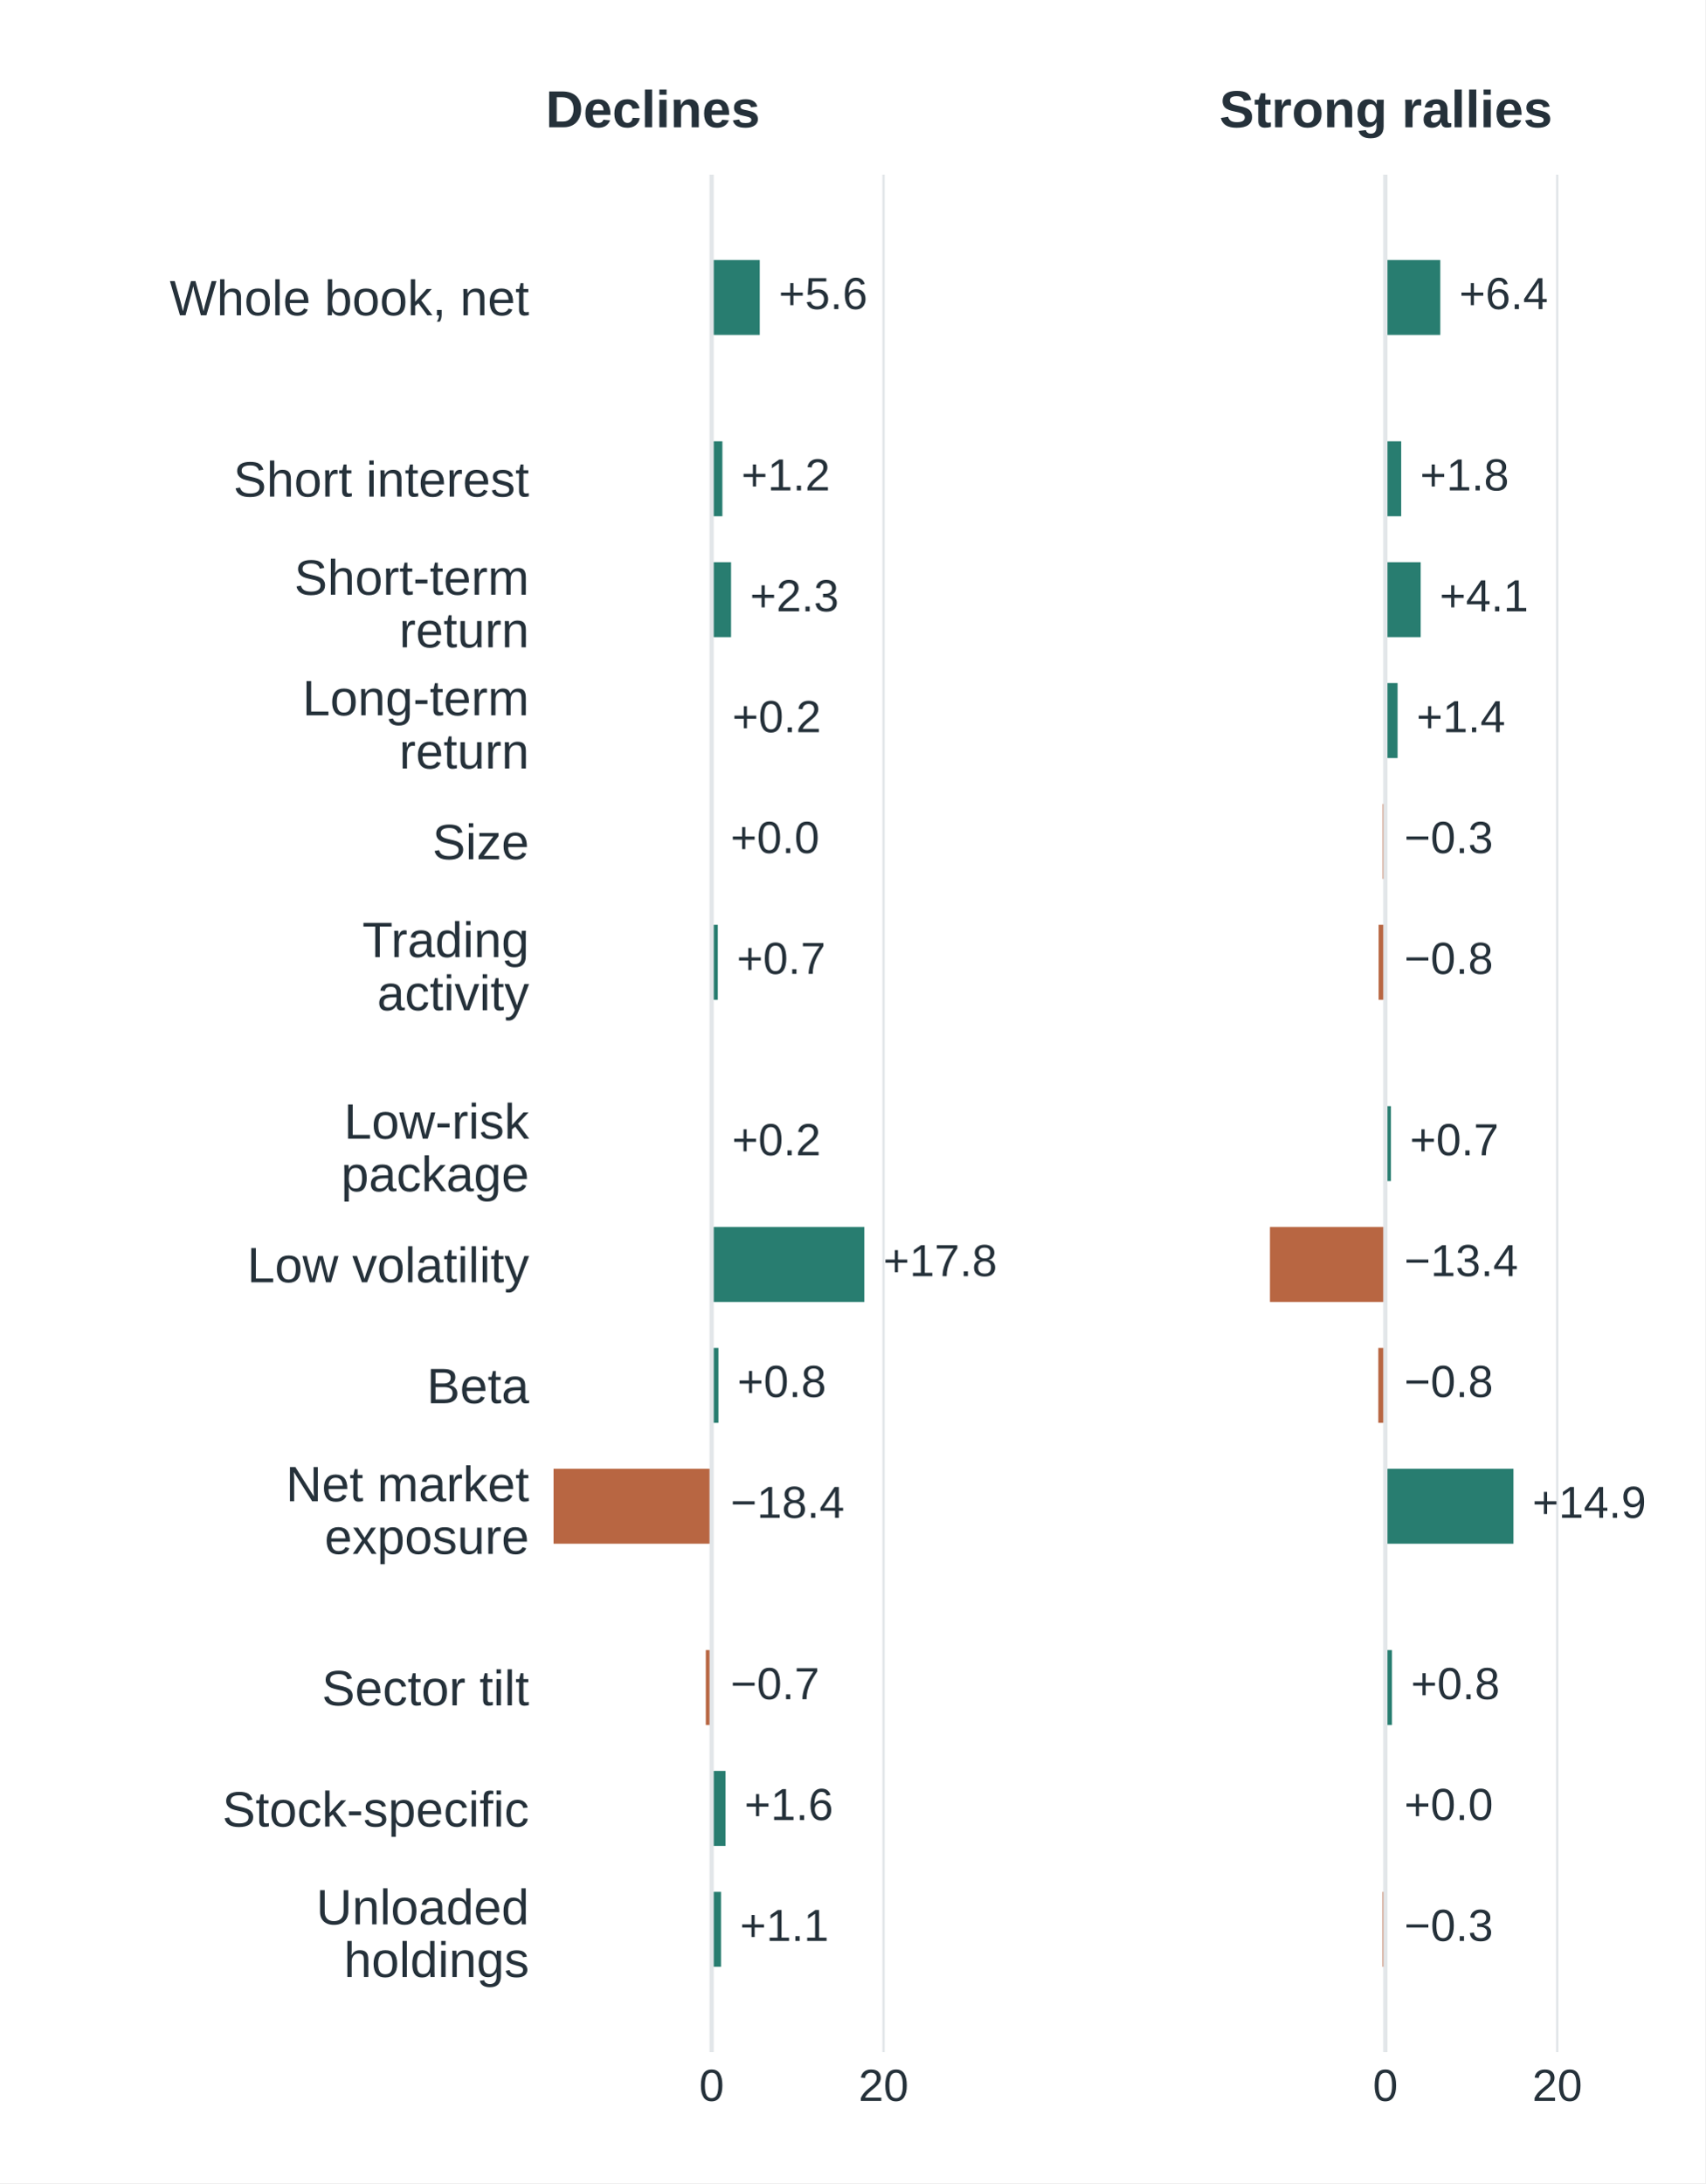
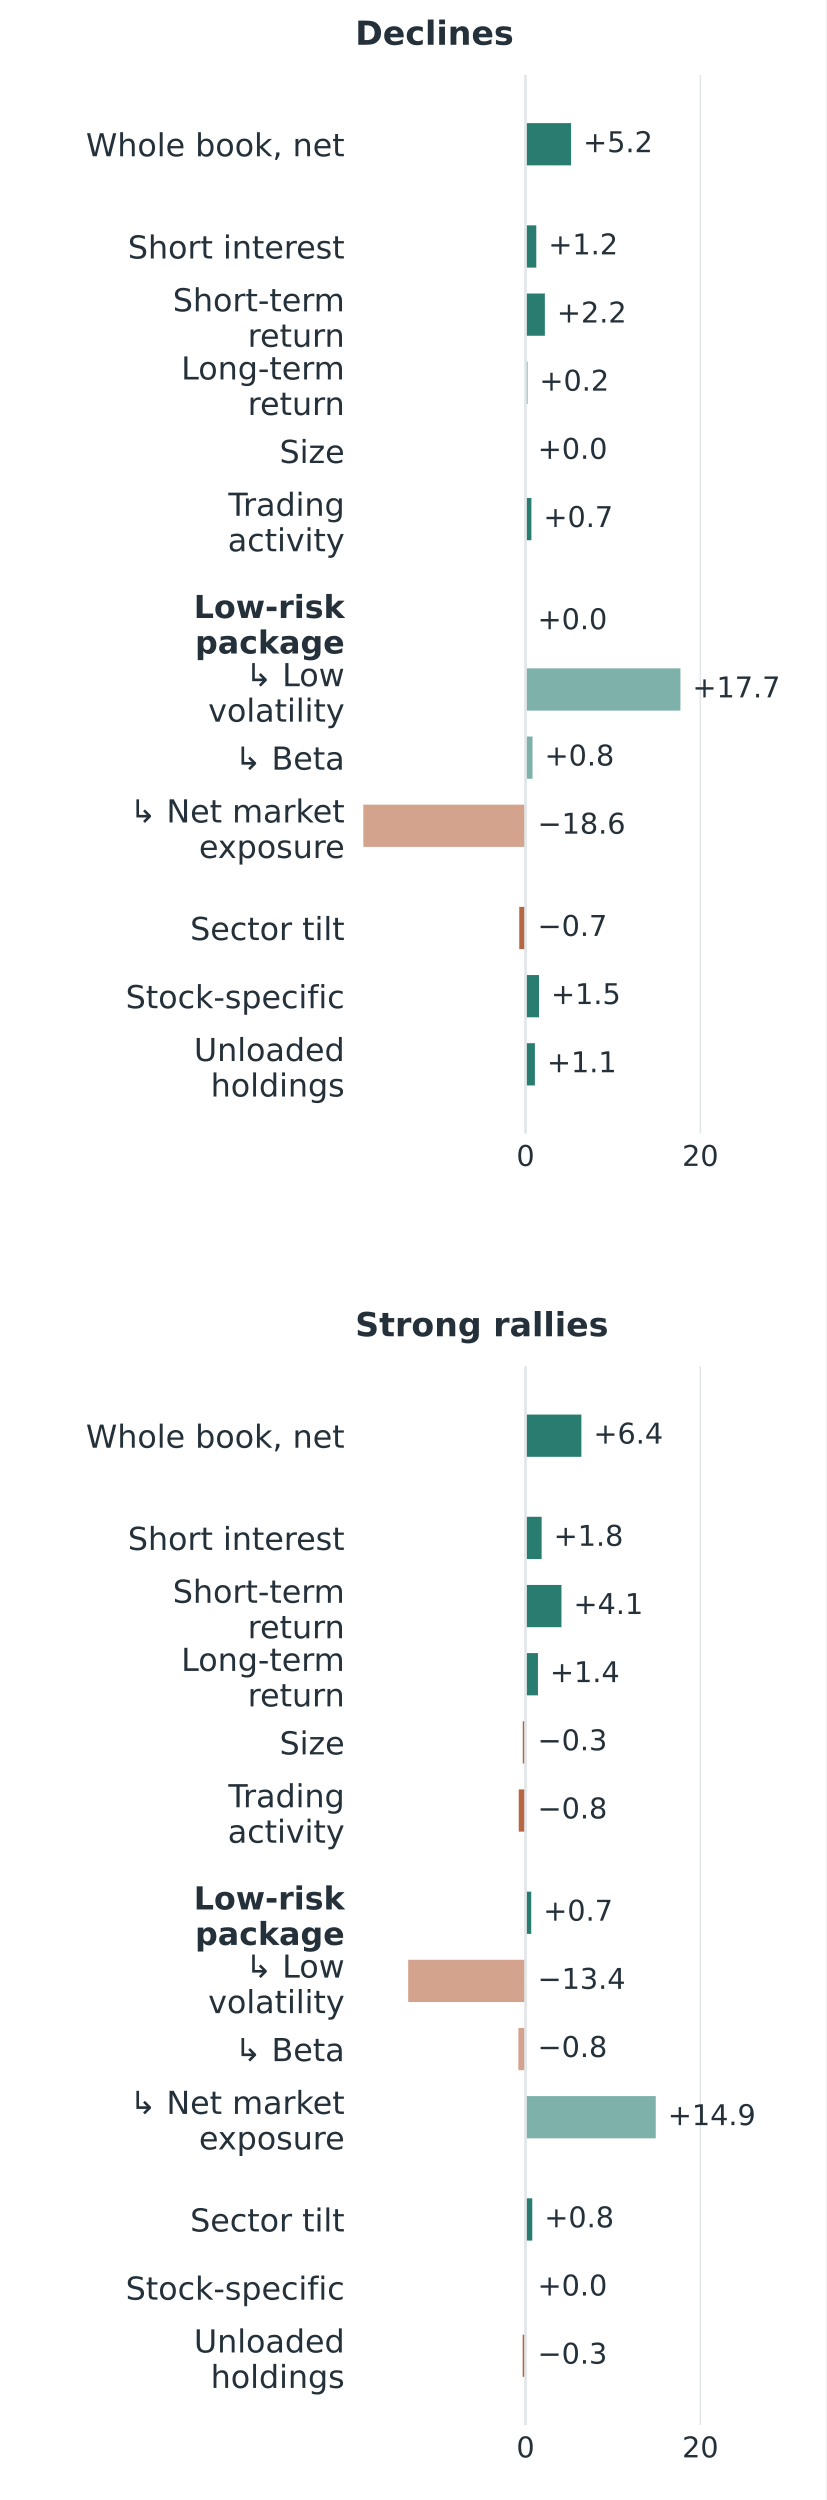
- <svg xmlns="http://www.w3.org/2000/svg" width="360pt" height="460.8pt" viewBox="0 0 360 460.8" version="1.1">
+ <svg xmlns="http://www.w3.org/2000/svg" width="273.6pt" height="828pt" viewBox="0 0 273.6 828" version="1.1">
  <defs>
    <style type="text/css">*{stroke-linejoin: round; stroke-linecap: butt}</style>
  </defs>
  <g id="figure_1">
    <g id="patch_1">
-       <path d="M 0 460.8 L 360 460.8 L 360 0 L 0 0 z " style="fill: #ffffff" />
+       <path d="M 0 828 L 273.6 828 L 273.6 0 L 0 0 z " style="fill: #ffffff" />
    </g>
    <g id="axes_1">
      <g id="patch_2">
-         <path d="M 115.2 433.152 L 206.965 433.152 L 206.965 36.864 L 115.2 36.864 z " style="fill: #ffffff" />
+         <path d="M 117.648 375.435 L 265.392 375.435 L 265.392 24.84 L 117.648 24.84 z " style="fill: #ffffff" />
      </g>
      <g id="matplotlib.axis_1">
        <g id="xtick_1">
          <g id="line2d_1">
-             <path d="M 150.237 433.152 L 150.237 36.864 " clip-path="url(#p459f32c716)" style="fill: none; stroke: #e2e6e9; stroke-width: 0.5; stroke-linecap: square" />
+             <path d="M 174.059 375.435 L 174.059 24.84 " clip-path="url(#p4dd4867242)" style="fill: none; stroke: #e2e6e9; stroke-width: 0.5; stroke-linecap: square" />
          </g>
          <g id="line2d_2" />
          <g id="text_1">
-             <text style="font-size: 9.5px; font-family: 'Arial', 'DejaVu Sans', sans-serif; text-anchor: middle; fill: #25313a" x="150.237" y="443.452" transform="rotate(-0 150.2374 443.4519)">0</text>
+             <text style="font-size: 9.5px; font-family: 'DejaVu Sans', 'Arial', sans-serif; text-anchor: middle; fill: #25313a" x="174.059" y="386.153" transform="rotate(-0 174.0593 386.1531)">0</text>
          </g>
        </g>
        <g id="xtick_2">
          <g id="line2d_3">
-             <path d="M 186.528 433.152 L 186.528 36.864 " clip-path="url(#p459f32c716)" style="fill: none; stroke: #e2e6e9; stroke-width: 0.5; stroke-linecap: square" />
+             <path d="M 231.953 375.435 L 231.953 24.84 " clip-path="url(#p4dd4867242)" style="fill: none; stroke: #e2e6e9; stroke-width: 0.5; stroke-linecap: square" />
          </g>
          <g id="line2d_4" />
          <g id="text_2">
-             <text style="font-size: 9.5px; font-family: 'Arial', 'DejaVu Sans', sans-serif; text-anchor: middle; fill: #25313a" x="186.528" y="443.452" transform="rotate(-0 186.5278 443.4519)">20</text>
+             <text style="font-size: 9.5px; font-family: 'DejaVu Sans', 'Arial', sans-serif; text-anchor: middle; fill: #25313a" x="231.953" y="386.153" transform="rotate(-0 231.9528 386.1531)">20</text>
          </g>
        </g>
      </g>
      <g id="matplotlib.axis_2">
        <g id="ytick_1">
          <g id="line2d_5" />
          <g id="text_3">
-             <text style="font-size: 10.5px; font-family: 'Arial', 'DejaVu Sans', sans-serif; text-anchor: end; fill: #25313a" x="111.7" y="66.544" transform="rotate(-0 111.7 66.54437)">Whole book, net</text>
+             <text style="font-size: 10.5px; font-family: 'DejaVu Sans', 'Arial', sans-serif; text-anchor: end; fill: #25313a" x="114.148" y="51.763" transform="rotate(-0 114.148 51.76274)">Whole book, net</text>
          </g>
        </g>
        <g id="ytick_2">
          <g id="line2d_6" />
          <g id="text_4">
-             <text style="font-size: 10.5px; font-family: 'Arial', 'DejaVu Sans', sans-serif; text-anchor: end; fill: #25313a" x="111.7" y="104.816" transform="rotate(-0 111.7 104.8158)">Short interest</text>
+             <text style="font-size: 10.5px; font-family: 'DejaVu Sans', 'Arial', sans-serif; text-anchor: end; fill: #25313a" x="114.148" y="85.621" transform="rotate(-0 114.148 85.62135)">Short interest</text>
          </g>
        </g>
        <g id="ytick_3">
          <g id="line2d_7" />
          <g id="text_5">
-             <text style="font-size: 10.5px; font-family: 'Arial', 'DejaVu Sans', sans-serif; fill: #25313a" transform="translate(62.11047 125.5288)">Short-term</text>
-             <text style="font-size: 10.5px; font-family: 'Arial', 'DejaVu Sans', sans-serif; fill: #25313a" transform="translate(84.27367 136.6345)">return</text>
+             <text style="font-size: 10.5px; font-family: 'DejaVu Sans', 'Arial', sans-serif; fill: #25313a" transform="translate(57.24456 103.1127)">Short-term</text>
+             <text style="font-size: 10.5px; font-family: 'DejaVu Sans', 'Arial', sans-serif; fill: #25313a" transform="translate(82.04917 114.8704)">return</text>
          </g>
        </g>
        <g id="ytick_4">
          <g id="line2d_8" />
          <g id="text_6">
-             <text style="font-size: 10.5px; font-family: 'Arial', 'DejaVu Sans', sans-serif; fill: #25313a" transform="translate(63.84953 150.9816)">Long-term</text>
-             <text style="font-size: 10.5px; font-family: 'Arial', 'DejaVu Sans', sans-serif; fill: #25313a" transform="translate(84.27367 162.2104)">return</text>
+             <text style="font-size: 10.5px; font-family: 'DejaVu Sans', 'Arial', sans-serif; fill: #25313a" transform="translate(60.01066 125.6851)">Long-term</text>
+             <text style="font-size: 10.5px; font-family: 'DejaVu Sans', 'Arial', sans-serif; fill: #25313a" transform="translate(82.04917 137.4428)">return</text>
          </g>
        </g>
        <g id="ytick_5">
          <g id="line2d_9" />
          <g id="text_7">
-             <text style="font-size: 10.5px; font-family: 'Arial', 'DejaVu Sans', sans-serif; text-anchor: end; fill: #25313a" x="111.7" y="181.359" transform="rotate(-0 111.7 181.3587)">Size</text>
+             <text style="font-size: 10.5px; font-family: 'DejaVu Sans', 'Arial', sans-serif; text-anchor: end; fill: #25313a" x="114.148" y="153.339" transform="rotate(-0 114.148 153.3386)">Size</text>
          </g>
        </g>
        <g id="ytick_6">
          <g id="line2d_10" />
          <g id="text_8">
-             <text style="font-size: 10.5px; font-family: 'Arial', 'DejaVu Sans', sans-serif; fill: #25313a" transform="translate(76.49547 202.0102)">Trading</text>
-             <text style="font-size: 10.5px; font-family: 'Arial', 'DejaVu Sans', sans-serif; fill: #25313a" transform="translate(79.61102 213.2389)">activity</text>
+             <text style="font-size: 10.5px; font-family: 'DejaVu Sans', 'Arial', sans-serif; fill: #25313a" transform="translate(75.62941 170.83)">Trading</text>
+             <text style="font-size: 10.5px; font-family: 'DejaVu Sans', 'Arial', sans-serif; fill: #25313a" transform="translate(75.44402 182.5877)">activity</text>
          </g>
        </g>
        <g id="ytick_7">
          <g id="line2d_11" />
          <g id="text_9">
-             <text style="font-size: 10.5px; font-family: 'Arial', 'DejaVu Sans', sans-serif; fill: #25313a" transform="translate(72.61375 240.3431)">Low-risk</text>
-             <text style="font-size: 10.5px; font-family: 'Arial', 'DejaVu Sans', sans-serif; fill: #25313a" transform="translate(72.00508 251.4489)">package</text>
+             <text style="font-weight: 700; font-size: 10.5px; font-family: 'DejaVu Sans', 'Arial', sans-serif; fill: #25313a" transform="translate(64.1762 204.6886)">Low-risk</text>
+             <text style="font-weight: 700; font-size: 10.5px; font-family: 'DejaVu Sans', 'Arial', sans-serif; fill: #25313a" transform="translate(64.61589 216.4463)">package</text>
          </g>
        </g>
        <g id="ytick_8">
          <g id="line2d_12" />
          <g id="text_10">
-             <text style="font-size: 10.5px; font-family: 'Arial', 'DejaVu Sans', sans-serif; text-anchor: end; fill: #25313a" x="111.7" y="270.659" transform="rotate(-0 111.7 270.6587)">Low volatility</text>
+             <text style="font-size: 10.5px; font-family: 'DejaVu Sans', 'Arial', sans-serif; fill: #25313a" transform="translate(81.33386 227.261)">↳ Low</text>
+             <text style="font-size: 10.5px; font-family: 'DejaVu Sans', 'Arial', sans-serif; fill: #25313a" transform="translate(68.95862 239.0187)">volatility</text>
          </g>
        </g>
        <g id="ytick_9">
          <g id="line2d_13" />
          <g id="text_11">
-             <text style="font-size: 10.5px; font-family: 'Arial', 'DejaVu Sans', sans-serif; text-anchor: end; fill: #25313a" x="111.7" y="296.173" transform="rotate(-0 111.7 296.173)">Beta</text>
+             <text style="font-size: 10.5px; font-family: 'DejaVu Sans', 'Arial', sans-serif; text-anchor: end; fill: #25313a" x="114.148" y="254.914" transform="rotate(-0 114.148 254.9144)">↳ Beta</text>
          </g>
        </g>
        <g id="ytick_10">
          <g id="line2d_14" />
          <g id="text_12">
-             <text style="font-size: 10.5px; font-family: 'Arial', 'DejaVu Sans', sans-serif; fill: #25313a" transform="translate(60.35664 316.886)">Net market</text>
-             <text style="font-size: 10.5px; font-family: 'Arial', 'DejaVu Sans', sans-serif; fill: #25313a" transform="translate(68.50891 327.9917)">exposure</text>
+             <text style="font-size: 10.5px; font-family: 'DejaVu Sans', 'Arial', sans-serif; fill: #25313a" transform="translate(42.98753 272.4058)">↳ Net market</text>
+             <text style="font-size: 10.5px; font-family: 'DejaVu Sans', 'Arial', sans-serif; fill: #25313a" transform="translate(65.9005 284.1635)">exposure</text>
          </g>
        </g>
        <g id="ytick_11">
          <g id="line2d_15" />
          <g id="text_13">
-             <text style="font-size: 10.5px; font-family: 'Arial', 'DejaVu Sans', sans-serif; text-anchor: end; fill: #25313a" x="111.7" y="359.959" transform="rotate(-0 111.7 359.9587)">Sector tilt</text>
+             <text style="font-size: 10.5px; font-family: 'DejaVu Sans', 'Arial', sans-serif; text-anchor: end; fill: #25313a" x="114.148" y="311.345" transform="rotate(-0 114.148 311.3454)">Sector tilt</text>
          </g>
        </g>
        <g id="ytick_12">
          <g id="line2d_16" />
          <g id="text_14">
-             <text style="font-size: 10.5px; font-family: 'Arial', 'DejaVu Sans', sans-serif; text-anchor: end; fill: #25313a" x="111.7" y="385.537" transform="rotate(-0 111.7 385.537)">Stock-specific</text>
+             <text style="font-size: 10.5px; font-family: 'DejaVu Sans', 'Arial', sans-serif; text-anchor: end; fill: #25313a" x="114.148" y="333.918" transform="rotate(-0 114.148 333.9178)">Stock-specific</text>
          </g>
        </g>
        <g id="ytick_13">
          <g id="line2d_17" />
          <g id="text_15">
-             <text style="font-size: 10.5px; font-family: 'Arial', 'DejaVu Sans', sans-serif; fill: #25313a" transform="translate(66.75016 406.186)">Unloaded</text>
-             <text style="font-size: 10.5px; font-family: 'Arial', 'DejaVu Sans', sans-serif; fill: #25313a" transform="translate(72.58914 417.2918)">holdings</text>
+             <text style="font-size: 10.5px; font-family: 'DejaVu Sans', 'Arial', sans-serif; fill: #25313a" transform="translate(64.24019 351.4092)">Unloaded</text>
+             <text style="font-size: 10.5px; font-family: 'DejaVu Sans', 'Arial', sans-serif; fill: #25313a" transform="translate(69.77894 363.1669)">holdings</text>
          </g>
        </g>
      </g>
      <g id="patch_3">
-         <path d="M 150.237 54.877 L 160.399 54.877 L 160.399 70.696 L 150.237 70.696 z " clip-path="url(#p459f32c716)" style="fill: #287d70" />
+         <path d="M 174.059 40.776 L 189.141 40.776 L 189.141 54.771 L 174.059 54.771 z " clip-path="url(#p4dd4867242)" style="fill: #287d70" />
      </g>
      <g id="patch_4">
-         <path d="M 150.237 93.149 L 152.506 93.149 L 152.506 108.967 L 150.237 108.967 z " clip-path="url(#p459f32c716)" style="fill: #287d70" />
+         <path d="M 174.059 74.635 L 177.62 74.635 L 177.62 88.63 L 174.059 88.63 z " clip-path="url(#p4dd4867242)" style="fill: #287d70" />
      </g>
      <g id="patch_5">
-         <path d="M 150.237 118.663 L 154.338 118.663 L 154.338 134.482 L 150.237 134.482 z " clip-path="url(#p459f32c716)" style="fill: #287d70" />
+         <path d="M 174.059 97.207 L 180.457 97.207 L 180.457 111.202 L 174.059 111.202 z " clip-path="url(#p4dd4867242)" style="fill: #287d70" />
      </g>
      <g id="patch_6">
-         <path d="M 150.237 144.177 L 150.582 144.177 L 150.582 159.996 L 150.237 159.996 z " clip-path="url(#p459f32c716)" style="fill: #287d70" />
+         <path d="M 174.059 119.78 L 174.667 119.78 L 174.667 133.774 L 174.059 133.774 z " clip-path="url(#p4dd4867242)" style="fill: #287d70" />
      </g>
      <g id="patch_7">
-         <path d="M 150.237 169.691 L 150.219 169.691 L 150.219 185.51 L 150.237 185.51 z " clip-path="url(#p459f32c716)" style="fill: #b86642" />
+         <path d="M 174.059 142.352 L 174.117 142.352 L 174.117 156.347 L 174.059 156.347 z " clip-path="url(#p4dd4867242)" style="fill: #287d70" />
      </g>
      <g id="patch_8">
-         <path d="M 150.237 195.206 L 151.544 195.206 L 151.544 211.025 L 150.237 211.025 z " clip-path="url(#p459f32c716)" style="fill: #287d70" />
+         <path d="M 174.059 164.924 L 175.999 164.924 L 175.999 178.919 L 174.059 178.919 z " clip-path="url(#p4dd4867242)" style="fill: #287d70" />
      </g>
      <g id="patch_9">
-         <path d="M 150.237 233.477 L 150.528 233.477 L 150.528 249.296 L 150.237 249.296 z " clip-path="url(#p459f32c716)" style="fill: #287d70" />
+         <path d="M 174.059 198.783 L 173.944 198.783 L 173.944 212.778 L 174.059 212.778 z " clip-path="url(#p4dd4867242)" style="fill: #b86642" />
      </g>
      <g id="patch_10">
-         <path d="M 150.237 258.991 L 182.463 258.991 L 182.463 274.81 L 150.237 274.81 z " clip-path="url(#p459f32c716)" style="fill: #287d70" />
+         <path d="M 174.059 221.355 L 225.353 221.355 L 225.353 235.35 L 174.059 235.35 z " clip-path="url(#p4dd4867242)" style="fill: #287d70; opacity: 0.6" />
      </g>
      <g id="patch_11">
-         <path d="M 150.237 284.506 L 151.671 284.506 L 151.671 300.325 L 150.237 300.325 z " clip-path="url(#p459f32c716)" style="fill: #287d70" />
+         <path d="M 174.059 243.928 L 176.375 243.928 L 176.375 257.923 L 174.059 257.923 z " clip-path="url(#p4dd4867242)" style="fill: #287d70; opacity: 0.6" />
      </g>
      <g id="patch_12">
-         <path d="M 150.237 310.02 L 116.868 310.02 L 116.868 325.839 L 150.237 325.839 z " clip-path="url(#p459f32c716)" style="fill: #b86642" />
+         <path d="M 174.059 266.5 L 120.334 266.5 L 120.334 280.495 L 174.059 280.495 z " clip-path="url(#p4dd4867242)" style="fill: #b86642; opacity: 0.6" />
      </g>
      <g id="patch_13">
-         <path d="M 150.237 348.291 L 149.004 348.291 L 149.004 364.11 L 150.237 364.11 z " clip-path="url(#p459f32c716)" style="fill: #b86642" />
+         <path d="M 174.059 300.359 L 171.975 300.359 L 171.975 314.354 L 174.059 314.354 z " clip-path="url(#p4dd4867242)" style="fill: #b86642" />
      </g>
      <g id="patch_14">
-         <path d="M 150.237 373.806 L 153.159 373.806 L 153.159 389.625 L 150.237 389.625 z " clip-path="url(#p459f32c716)" style="fill: #287d70" />
+         <path d="M 174.059 322.931 L 178.517 322.931 L 178.517 336.926 L 174.059 336.926 z " clip-path="url(#p4dd4867242)" style="fill: #287d70" />
      </g>
      <g id="patch_15">
-         <path d="M 150.237 399.32 L 152.215 399.32 L 152.215 415.139 L 150.237 415.139 z " clip-path="url(#p459f32c716)" style="fill: #287d70" />
+         <path d="M 174.059 345.504 L 177.157 345.504 L 177.157 359.498 L 174.059 359.498 z " clip-path="url(#p4dd4867242)" style="fill: #287d70" />
      </g>
      <g id="line2d_18">
-         <path d="M 150.237 433.152 L 150.237 36.864 " clip-path="url(#p459f32c716)" style="fill: none; stroke: #e2e6e9; stroke-width: 0.9; stroke-linecap: square" />
+         <path d="M 174.059 375.435 L 174.059 24.84 " clip-path="url(#p4dd4867242)" style="fill: none; stroke: #e2e6e9; stroke-width: 0.9; stroke-linecap: square" />
      </g>
      <g id="text_16">
-         <text style="font-size: 9.5px; font-family: 'Arial', 'DejaVu Sans', sans-serif; text-anchor: start; fill: #25313a" x="164.399" y="65.242" transform="rotate(-0 164.3987 65.24242)">+5.6</text>
+         <text style="font-size: 9.5px; font-family: 'DejaVu Sans', 'Arial', sans-serif; text-anchor: start; fill: #25313a" x="193.141" y="50.395" transform="rotate(-0 193.1406 50.39497)">+5.2</text>
      </g>
      <g id="text_17">
-         <text style="font-size: 9.5px; font-family: 'Arial', 'DejaVu Sans', sans-serif; text-anchor: start; fill: #25313a" x="156.506" y="103.514" transform="rotate(-0 156.5056 103.5139)">+1.2</text>
+         <text style="font-size: 9.5px; font-family: 'DejaVu Sans', 'Arial', sans-serif; text-anchor: start; fill: #25313a" x="181.62" y="84.254" transform="rotate(-0 181.6198 84.25358)">+1.2</text>
      </g>
      <g id="text_18">
-         <text style="font-size: 9.5px; font-family: 'Arial', 'DejaVu Sans', sans-serif; text-anchor: start; fill: #25313a" x="158.338" y="129.028" transform="rotate(-0 158.3382 129.0282)">+2.3</text>
+         <text style="font-size: 9.5px; font-family: 'DejaVu Sans', 'Arial', sans-serif; text-anchor: start; fill: #25313a" x="184.457" y="106.826" transform="rotate(-0 184.4566 106.826)">+2.2</text>
      </g>
      <g id="text_19">
-         <text style="font-size: 9.5px; font-family: 'Arial', 'DejaVu Sans', sans-serif; text-anchor: start; fill: #25313a" x="154.582" y="154.542" transform="rotate(-0 154.5822 154.5424)">+0.2</text>
+         <text style="font-size: 9.5px; font-family: 'DejaVu Sans', 'Arial', sans-serif; text-anchor: start; fill: #25313a" x="178.667" y="129.398" transform="rotate(-0 178.6672 129.3984)">+0.2</text>
      </g>
      <g id="text_20">
-         <text style="font-size: 9.5px; font-family: 'Arial', 'DejaVu Sans', sans-serif; text-anchor: start; fill: #25313a" x="154.237" y="180.057" transform="rotate(-0 154.2374 180.0567)">+0.0</text>
+         <text style="font-size: 9.5px; font-family: 'DejaVu Sans', 'Arial', sans-serif; text-anchor: start; fill: #25313a" x="178.117" y="151.971" transform="rotate(-0 178.1172 151.9708)">+0.0</text>
      </g>
      <g id="text_21">
-         <text style="font-size: 9.5px; font-family: 'Arial', 'DejaVu Sans', sans-serif; text-anchor: start; fill: #25313a" x="155.544" y="205.571" transform="rotate(-0 155.5439 205.571)">+0.7</text>
+         <text style="font-size: 9.5px; font-family: 'DejaVu Sans', 'Arial', sans-serif; text-anchor: start; fill: #25313a" x="179.999" y="174.543" transform="rotate(-0 179.9988 174.5432)">+0.7</text>
      </g>
      <g id="text_22">
-         <text style="font-size: 9.5px; font-family: 'Arial', 'DejaVu Sans', sans-serif; text-anchor: start; fill: #25313a" x="154.528" y="243.842" transform="rotate(-0 154.5278 243.8425)">+0.2</text>
+         <text style="font-size: 9.5px; font-family: 'DejaVu Sans', 'Arial', sans-serif; text-anchor: start; fill: #25313a" x="178.059" y="208.402" transform="rotate(-0 178.0593 208.4018)">+0.0</text>
      </g>
      <g id="text_23">
-         <text style="font-size: 9.5px; font-family: 'Arial', 'DejaVu Sans', sans-serif; text-anchor: start; fill: #25313a" x="186.463" y="269.357" transform="rotate(-0 186.4633 269.3568)">+17.8</text>
+         <text style="font-size: 9.5px; font-family: 'DejaVu Sans', 'Arial', sans-serif; text-anchor: start; fill: #25313a" x="229.353" y="230.974" transform="rotate(-0 229.3529 230.9742)">+17.7</text>
      </g>
      <g id="text_24">
-         <text style="font-size: 9.5px; font-family: 'Arial', 'DejaVu Sans', sans-serif; text-anchor: start; fill: #25313a" x="155.671" y="294.871" transform="rotate(-0 155.6709 294.8711)">+0.8</text>
+         <text style="font-size: 9.5px; font-family: 'DejaVu Sans', 'Arial', sans-serif; text-anchor: start; fill: #25313a" x="180.375" y="253.547" transform="rotate(-0 180.3751 253.5466)">+0.8</text>
      </g>
      <g id="text_25">
-         <text style="font-size: 9.5px; font-family: 'Arial', 'DejaVu Sans', sans-serif; text-anchor: start; fill: #25313a" x="154.237" y="320.385" transform="rotate(-0 154.2374 320.3854)">−18.4</text>
+         <text style="font-size: 9.5px; font-family: 'DejaVu Sans', 'Arial', sans-serif; text-anchor: start; fill: #25313a" x="178.059" y="276.119" transform="rotate(-0 178.0593 276.119)">−18.6</text>
      </g>
      <g id="text_26">
-         <text style="font-size: 9.5px; font-family: 'Arial', 'DejaVu Sans', sans-serif; text-anchor: start; fill: #25313a" x="154.237" y="358.657" transform="rotate(-0 154.2374 358.6568)">−0.7</text>
+         <text style="font-size: 9.5px; font-family: 'DejaVu Sans', 'Arial', sans-serif; text-anchor: start; fill: #25313a" x="178.059" y="309.978" transform="rotate(-0 178.0593 309.9776)">−0.7</text>
      </g>
      <g id="text_27">
-         <text style="font-size: 9.5px; font-family: 'Arial', 'DejaVu Sans', sans-serif; text-anchor: start; fill: #25313a" x="157.159" y="384.171" transform="rotate(-0 157.1588 384.1711)">+1.6</text>
+         <text style="font-size: 9.5px; font-family: 'DejaVu Sans', 'Arial', sans-serif; text-anchor: start; fill: #25313a" x="182.517" y="332.55" transform="rotate(-0 182.5171 332.55)">+1.5</text>
      </g>
      <g id="text_28">
-         <text style="font-size: 9.5px; font-family: 'Arial', 'DejaVu Sans', sans-serif; text-anchor: start; fill: #25313a" x="156.215" y="409.685" transform="rotate(-0 156.2153 409.6854)">+1.1</text>
+         <text style="font-size: 9.5px; font-family: 'DejaVu Sans', 'Arial', sans-serif; text-anchor: start; fill: #25313a" x="181.157" y="355.122" transform="rotate(-0 181.1566 355.1224)">+1.1</text>
      </g>
      <g id="text_29">
-         <text style="font-weight: 600; font-size: 11px; font-family: 'Arial', 'DejaVu Sans', sans-serif; text-anchor: start; fill: #25313a" x="115.2" y="26.864" transform="rotate(-0 115.2 26.864)">Declines</text>
+         <text style="font-weight: 600; font-size: 11px; font-family: 'DejaVu Sans', 'Arial', sans-serif; text-anchor: start; fill: #25313a" x="117.648" y="14.84" transform="rotate(-0 117.648 14.84)">Declines</text>
      </g>
    </g>
    <g id="axes_2">
      <g id="patch_16">
-         <path d="M 257.435 433.152 L 349.2 433.152 L 349.2 36.864 L 257.435 36.864 z " style="fill: #ffffff" />
+         <path d="M 117.648 803.16 L 265.392 803.16 L 265.392 452.565 L 117.648 452.565 z " style="fill: #ffffff" />
      </g>
      <g id="matplotlib.axis_3">
        <g id="xtick_3">
          <g id="line2d_19">
-             <path d="M 292.473 433.152 L 292.473 36.864 " clip-path="url(#p2e0dddd1ca)" style="fill: none; stroke: #e2e6e9; stroke-width: 0.5; stroke-linecap: square" />
+             <path d="M 174.059 803.16 L 174.059 452.565 " clip-path="url(#pe2ee496dc0)" style="fill: none; stroke: #e2e6e9; stroke-width: 0.5; stroke-linecap: square" />
          </g>
          <g id="line2d_20" />
          <g id="text_30">
-             <text style="font-size: 9.5px; font-family: 'Arial', 'DejaVu Sans', sans-serif; text-anchor: middle; fill: #25313a" x="292.473" y="443.452" transform="rotate(-0 292.4727 443.4519)">0</text>
+             <text style="font-size: 9.5px; font-family: 'DejaVu Sans', 'Arial', sans-serif; text-anchor: middle; fill: #25313a" x="174.059" y="813.879" transform="rotate(-0 174.0593 813.8785)">0</text>
          </g>
        </g>
        <g id="xtick_4">
          <g id="line2d_21">
-             <path d="M 328.763 433.152 L 328.763 36.864 " clip-path="url(#p2e0dddd1ca)" style="fill: none; stroke: #e2e6e9; stroke-width: 0.5; stroke-linecap: square" />
+             <path d="M 231.953 803.16 L 231.953 452.565 " clip-path="url(#pe2ee496dc0)" style="fill: none; stroke: #e2e6e9; stroke-width: 0.5; stroke-linecap: square" />
          </g>
          <g id="line2d_22" />
          <g id="text_31">
-             <text style="font-size: 9.5px; font-family: 'Arial', 'DejaVu Sans', sans-serif; text-anchor: middle; fill: #25313a" x="328.763" y="443.452" transform="rotate(-0 328.7631 443.4519)">20</text>
+             <text style="font-size: 9.5px; font-family: 'DejaVu Sans', 'Arial', sans-serif; text-anchor: middle; fill: #25313a" x="231.953" y="813.879" transform="rotate(-0 231.9528 813.8785)">20</text>
          </g>
        </g>
      </g>
      <g id="matplotlib.axis_4">
        <g id="ytick_14">
          <g id="line2d_23" />
+           <g id="text_32">
+             <text style="font-size: 10.5px; font-family: 'DejaVu Sans', 'Arial', sans-serif; text-anchor: end; fill: #25313a" x="114.148" y="479.488" transform="rotate(-0 114.148 479.4881)">Whole book, net</text>
+           </g>
        </g>
        <g id="ytick_15">
          <g id="line2d_24" />
+           <g id="text_33">
+             <text style="font-size: 10.5px; font-family: 'DejaVu Sans', 'Arial', sans-serif; text-anchor: end; fill: #25313a" x="114.148" y="513.347" transform="rotate(-0 114.148 513.3468)">Short interest</text>
+           </g>
        </g>
        <g id="ytick_16">
          <g id="line2d_25" />
+           <g id="text_34">
+             <text style="font-size: 10.5px; font-family: 'DejaVu Sans', 'Arial', sans-serif; fill: #25313a" transform="translate(57.24456 530.8381)">Short-term</text>
+             <text style="font-size: 10.5px; font-family: 'DejaVu Sans', 'Arial', sans-serif; fill: #25313a" transform="translate(82.04917 542.5958)">return</text>
+           </g>
        </g>
        <g id="ytick_17">
          <g id="line2d_26" />
+           <g id="text_35">
+             <text style="font-size: 10.5px; font-family: 'DejaVu Sans', 'Arial', sans-serif; fill: #25313a" transform="translate(60.01066 553.4105)">Long-term</text>
+             <text style="font-size: 10.5px; font-family: 'DejaVu Sans', 'Arial', sans-serif; fill: #25313a" transform="translate(82.04917 565.1683)">return</text>
+           </g>
        </g>
        <g id="ytick_18">
          <g id="line2d_27" />
+           <g id="text_36">
+             <text style="font-size: 10.5px; font-family: 'DejaVu Sans', 'Arial', sans-serif; text-anchor: end; fill: #25313a" x="114.148" y="581.064" transform="rotate(-0 114.148 581.064)">Size</text>
+           </g>
        </g>
        <g id="ytick_19">
          <g id="line2d_28" />
+           <g id="text_37">
+             <text style="font-size: 10.5px; font-family: 'DejaVu Sans', 'Arial', sans-serif; fill: #25313a" transform="translate(75.62941 598.5554)">Trading</text>
+             <text style="font-size: 10.5px; font-family: 'DejaVu Sans', 'Arial', sans-serif; fill: #25313a" transform="translate(75.44402 610.3131)">activity</text>
+           </g>
        </g>
        <g id="ytick_20">
          <g id="line2d_29" />
+           <g id="text_38">
+             <text style="font-weight: 700; font-size: 10.5px; font-family: 'DejaVu Sans', 'Arial', sans-serif; fill: #25313a" transform="translate(64.1762 632.414)">Low-risk</text>
+             <text style="font-weight: 700; font-size: 10.5px; font-family: 'DejaVu Sans', 'Arial', sans-serif; fill: #25313a" transform="translate(64.61589 644.1717)">package</text>
+           </g>
        </g>
        <g id="ytick_21">
          <g id="line2d_30" />
+           <g id="text_39">
+             <text style="font-size: 10.5px; font-family: 'DejaVu Sans', 'Arial', sans-serif; fill: #25313a" transform="translate(81.33386 654.9864)">↳ Low</text>
+             <text style="font-size: 10.5px; font-family: 'DejaVu Sans', 'Arial', sans-serif; fill: #25313a" transform="translate(68.95862 666.7441)">volatility</text>
+           </g>
        </g>
        <g id="ytick_22">
          <g id="line2d_31" />
+           <g id="text_40">
+             <text style="font-size: 10.5px; font-family: 'DejaVu Sans', 'Arial', sans-serif; text-anchor: end; fill: #25313a" x="114.148" y="682.64" transform="rotate(-0 114.148 682.6398)">↳ Beta</text>
+           </g>
        </g>
        <g id="ytick_23">
          <g id="line2d_32" />
+           <g id="text_41">
+             <text style="font-size: 10.5px; font-family: 'DejaVu Sans', 'Arial', sans-serif; fill: #25313a" transform="translate(42.98753 700.1312)">↳ Net market</text>
+             <text style="font-size: 10.5px; font-family: 'DejaVu Sans', 'Arial', sans-serif; fill: #25313a" transform="translate(65.9005 711.8889)">exposure</text>
+           </g>
        </g>
        <g id="ytick_24">
          <g id="line2d_33" />
+           <g id="text_42">
+             <text style="font-size: 10.5px; font-family: 'DejaVu Sans', 'Arial', sans-serif; text-anchor: end; fill: #25313a" x="114.148" y="739.071" transform="rotate(-0 114.148 739.0708)">Sector tilt</text>
+           </g>
        </g>
        <g id="ytick_25">
          <g id="line2d_34" />
+           <g id="text_43">
+             <text style="font-size: 10.5px; font-family: 'DejaVu Sans', 'Arial', sans-serif; text-anchor: end; fill: #25313a" x="114.148" y="761.643" transform="rotate(-0 114.148 761.6432)">Stock-specific</text>
+           </g>
        </g>
        <g id="ytick_26">
          <g id="line2d_35" />
+           <g id="text_44">
+             <text style="font-size: 10.5px; font-family: 'DejaVu Sans', 'Arial', sans-serif; fill: #25313a" transform="translate(64.24019 779.1346)">Unloaded</text>
+             <text style="font-size: 10.5px; font-family: 'DejaVu Sans', 'Arial', sans-serif; fill: #25313a" transform="translate(69.77894 790.8923)">holdings</text>
+           </g>
        </g>
      </g>
      <g id="patch_17">
-         <path d="M 292.473 54.877 L 304.067 54.877 L 304.067 70.696 L 292.473 70.696 z " clip-path="url(#p2e0dddd1ca)" style="fill: #287d70" />
+         <path d="M 174.059 468.502 L 192.556 468.502 L 192.556 482.496 L 174.059 482.496 z " clip-path="url(#pe2ee496dc0)" style="fill: #287d70" />
      </g>
      <g id="patch_18">
-         <path d="M 292.473 93.149 L 295.811 93.149 L 295.811 108.967 L 292.473 108.967 z " clip-path="url(#p2e0dddd1ca)" style="fill: #287d70" />
+         <path d="M 174.059 502.36 L 179.386 502.36 L 179.386 516.355 L 174.059 516.355 z " clip-path="url(#pe2ee496dc0)" style="fill: #287d70" />
      </g>
      <g id="patch_19">
-         <path d="M 292.473 118.663 L 299.93 118.663 L 299.93 134.482 L 292.473 134.482 z " clip-path="url(#p2e0dddd1ca)" style="fill: #287d70" />
+         <path d="M 174.059 524.933 L 185.956 524.933 L 185.956 538.927 L 174.059 538.927 z " clip-path="url(#pe2ee496dc0)" style="fill: #287d70" />
      </g>
      <g id="patch_20">
-         <path d="M 292.473 144.177 L 295.049 144.177 L 295.049 159.996 L 292.473 159.996 z " clip-path="url(#p2e0dddd1ca)" style="fill: #287d70" />
+         <path d="M 174.059 547.505 L 178.17 547.505 L 178.17 561.5 L 174.059 561.5 z " clip-path="url(#pe2ee496dc0)" style="fill: #287d70" />
      </g>
      <g id="patch_21">
-         <path d="M 292.473 169.691 L 291.892 169.691 L 291.892 185.51 L 292.473 185.51 z " clip-path="url(#p2e0dddd1ca)" style="fill: #b86642" />
+         <path d="M 174.059 570.077 L 173.133 570.077 L 173.133 584.072 L 174.059 584.072 z " clip-path="url(#pe2ee496dc0)" style="fill: #b86642" />
      </g>
      <g id="patch_22">
-         <path d="M 292.473 195.206 L 291.057 195.206 L 291.057 211.025 L 292.473 211.025 z " clip-path="url(#p2e0dddd1ca)" style="fill: #b86642" />
+         <path d="M 174.059 592.65 L 171.802 592.65 L 171.802 606.645 L 174.059 606.645 z " clip-path="url(#pe2ee496dc0)" style="fill: #b86642" />
      </g>
      <g id="patch_23">
-         <path d="M 292.473 233.477 L 293.652 233.477 L 293.652 249.296 L 292.473 249.296 z " clip-path="url(#p2e0dddd1ca)" style="fill: #287d70" />
+         <path d="M 174.059 626.508 L 175.941 626.508 L 175.941 640.503 L 174.059 640.503 z " clip-path="url(#pe2ee496dc0)" style="fill: #287d70" />
      </g>
      <g id="patch_24">
-         <path d="M 292.473 258.991 L 268.104 258.991 L 268.104 274.81 L 292.473 274.81 z " clip-path="url(#p2e0dddd1ca)" style="fill: #b86642" />
+         <path d="M 174.059 649.081 L 135.184 649.081 L 135.184 663.076 L 174.059 663.076 z " clip-path="url(#pe2ee496dc0)" style="fill: #b86642; opacity: 0.6" />
      </g>
      <g id="patch_25">
-         <path d="M 292.473 284.506 L 290.985 284.506 L 290.985 300.325 L 292.473 300.325 z " clip-path="url(#p2e0dddd1ca)" style="fill: #b86642" />
+         <path d="M 174.059 671.653 L 171.686 671.653 L 171.686 685.648 L 174.059 685.648 z " clip-path="url(#pe2ee496dc0)" style="fill: #b86642; opacity: 0.6" />
      </g>
      <g id="patch_26">
-         <path d="M 292.473 310.02 L 319.509 310.02 L 319.509 325.839 L 292.473 325.839 z " clip-path="url(#p2e0dddd1ca)" style="fill: #287d70" />
+         <path d="M 174.059 694.226 L 217.19 694.226 L 217.19 708.22 L 174.059 708.22 z " clip-path="url(#pe2ee496dc0)" style="fill: #287d70; opacity: 0.6" />
      </g>
      <g id="patch_27">
-         <path d="M 292.473 348.291 L 293.87 348.291 L 293.87 364.11 L 292.473 364.11 z " clip-path="url(#p2e0dddd1ca)" style="fill: #287d70" />
+         <path d="M 174.059 728.084 L 176.288 728.084 L 176.288 742.079 L 174.059 742.079 z " clip-path="url(#pe2ee496dc0)" style="fill: #287d70" />
      </g>
      <g id="patch_28">
-         <path d="M 292.473 373.806 L 292.418 373.806 L 292.418 389.625 L 292.473 389.625 z " clip-path="url(#p2e0dddd1ca)" style="fill: #b86642" />
+         <path d="M 174.059 750.657 L 173.973 750.657 L 173.973 764.651 L 174.059 764.651 z " clip-path="url(#pe2ee496dc0)" style="fill: #b86642" />
      </g>
      <g id="patch_29">
-         <path d="M 292.473 399.32 L 291.874 399.32 L 291.874 415.139 L 292.473 415.139 z " clip-path="url(#p2e0dddd1ca)" style="fill: #b86642" />
+         <path d="M 174.059 773.229 L 173.104 773.229 L 173.104 787.224 L 174.059 787.224 z " clip-path="url(#pe2ee496dc0)" style="fill: #b86642" />
      </g>
      <g id="line2d_36">
-         <path d="M 292.473 433.152 L 292.473 36.864 " clip-path="url(#p2e0dddd1ca)" style="fill: none; stroke: #e2e6e9; stroke-width: 0.9; stroke-linecap: square" />
-       </g>
-       <g id="text_32">
-         <text style="font-size: 9.5px; font-family: 'Arial', 'DejaVu Sans', sans-serif; text-anchor: start; fill: #25313a" x="308.067" y="65.242" transform="rotate(-0 308.0675 65.24242)">+6.4</text>
-       </g>
-       <g id="text_33">
-         <text style="font-size: 9.5px; font-family: 'Arial', 'DejaVu Sans', sans-serif; text-anchor: start; fill: #25313a" x="299.811" y="103.514" transform="rotate(-0 299.8114 103.5139)">+1.8</text>
-       </g>
-       <g id="text_34">
-         <text style="font-size: 9.5px; font-family: 'Arial', 'DejaVu Sans', sans-serif; text-anchor: start; fill: #25313a" x="303.93" y="129.028" transform="rotate(-0 303.9304 129.0282)">+4.1</text>
-       </g>
-       <g id="text_35">
-         <text style="font-size: 9.5px; font-family: 'Arial', 'DejaVu Sans', sans-serif; text-anchor: start; fill: #25313a" x="299.049" y="154.542" transform="rotate(-0 299.0493 154.5424)">+1.4</text>
-       </g>
-       <g id="text_36">
-         <text style="font-size: 9.5px; font-family: 'Arial', 'DejaVu Sans', sans-serif; text-anchor: start; fill: #25313a" x="296.473" y="180.057" transform="rotate(-0 296.4727 180.0567)">−0.3</text>
-       </g>
-       <g id="text_37">
-         <text style="font-size: 9.5px; font-family: 'Arial', 'DejaVu Sans', sans-serif; text-anchor: start; fill: #25313a" x="296.473" y="205.571" transform="rotate(-0 296.4727 205.571)">−0.8</text>
-       </g>
-       <g id="text_38">
-         <text style="font-size: 9.5px; font-family: 'Arial', 'DejaVu Sans', sans-serif; text-anchor: start; fill: #25313a" x="297.652" y="243.842" transform="rotate(-0 297.6522 243.8425)">+0.7</text>
-       </g>
-       <g id="text_39">
-         <text style="font-size: 9.5px; font-family: 'Arial', 'DejaVu Sans', sans-serif; text-anchor: start; fill: #25313a" x="296.473" y="269.357" transform="rotate(-0 296.4727 269.3568)">−13.4</text>
-       </g>
-       <g id="text_40">
-         <text style="font-size: 9.5px; font-family: 'Arial', 'DejaVu Sans', sans-serif; text-anchor: start; fill: #25313a" x="296.473" y="294.871" transform="rotate(-0 296.4727 294.8711)">−0.8</text>
-       </g>
-       <g id="text_41">
-         <text style="font-size: 9.5px; font-family: 'Arial', 'DejaVu Sans', sans-serif; text-anchor: start; fill: #25313a" x="323.509" y="320.385" transform="rotate(-0 323.509 320.3854)">+14.9</text>
-       </g>
-       <g id="text_42">
-         <text style="font-size: 9.5px; font-family: 'Arial', 'DejaVu Sans', sans-serif; text-anchor: start; fill: #25313a" x="297.87" y="358.657" transform="rotate(-0 297.8699 358.6568)">+0.8</text>
-       </g>
-       <g id="text_43">
-         <text style="font-size: 9.5px; font-family: 'Arial', 'DejaVu Sans', sans-serif; text-anchor: start; fill: #25313a" x="296.473" y="384.171" transform="rotate(-0 296.4727 384.1711)">+0.0</text>
-       </g>
-       <g id="text_44">
-         <text style="font-size: 9.5px; font-family: 'Arial', 'DejaVu Sans', sans-serif; text-anchor: start; fill: #25313a" x="296.473" y="409.685" transform="rotate(-0 296.4727 409.6854)">−0.3</text>
+         <path d="M 174.059 803.16 L 174.059 452.565 " clip-path="url(#pe2ee496dc0)" style="fill: none; stroke: #e2e6e9; stroke-width: 0.9; stroke-linecap: square" />
      </g>
      <g id="text_45">
-         <text style="font-weight: 600; font-size: 11px; font-family: 'Arial', 'DejaVu Sans', sans-serif; text-anchor: start; fill: #25313a" x="257.435" y="26.864" transform="rotate(-0 257.4353 26.864)">Strong rallies</text>
+         <text style="font-size: 9.5px; font-family: 'DejaVu Sans', 'Arial', sans-serif; text-anchor: start; fill: #25313a" x="196.556" y="478.12" transform="rotate(-0 196.5563 478.1204)">+6.4</text>
+       </g>
+       <g id="text_46">
+         <text style="font-size: 9.5px; font-family: 'DejaVu Sans', 'Arial', sans-serif; text-anchor: start; fill: #25313a" x="183.386" y="511.979" transform="rotate(-0 183.3855 511.979)">+1.8</text>
+       </g>
+       <g id="text_47">
+         <text style="font-size: 9.5px; font-family: 'DejaVu Sans', 'Arial', sans-serif; text-anchor: start; fill: #25313a" x="189.956" y="534.551" transform="rotate(-0 189.9564 534.5514)">+4.1</text>
+       </g>
+       <g id="text_48">
+         <text style="font-size: 9.5px; font-family: 'DejaVu Sans', 'Arial', sans-serif; text-anchor: start; fill: #25313a" x="182.17" y="557.124" transform="rotate(-0 182.1698 557.1238)">+1.4</text>
+       </g>
+       <g id="text_49">
+         <text style="font-size: 9.5px; font-family: 'DejaVu Sans', 'Arial', sans-serif; text-anchor: start; fill: #25313a" x="178.059" y="579.696" transform="rotate(-0 178.0593 579.6962)">−0.3</text>
+       </g>
+       <g id="text_50">
+         <text style="font-size: 9.5px; font-family: 'DejaVu Sans', 'Arial', sans-serif; text-anchor: start; fill: #25313a" x="178.059" y="602.269" transform="rotate(-0 178.0593 602.2686)">−0.8</text>
+       </g>
+       <g id="text_51">
+         <text style="font-size: 9.5px; font-family: 'DejaVu Sans', 'Arial', sans-serif; text-anchor: start; fill: #25313a" x="179.941" y="636.127" transform="rotate(-0 179.9409 636.1272)">+0.7</text>
+       </g>
+       <g id="text_52">
+         <text style="font-size: 9.5px; font-family: 'DejaVu Sans', 'Arial', sans-serif; text-anchor: start; fill: #25313a" x="178.059" y="658.7" transform="rotate(-0 178.0593 658.6996)">−13.4</text>
+       </g>
+       <g id="text_53">
+         <text style="font-size: 9.5px; font-family: 'DejaVu Sans', 'Arial', sans-serif; text-anchor: start; fill: #25313a" x="178.059" y="681.272" transform="rotate(-0 178.0593 681.272)">−0.8</text>
+       </g>
+       <g id="text_54">
+         <text style="font-size: 9.5px; font-family: 'DejaVu Sans', 'Arial', sans-serif; text-anchor: start; fill: #25313a" x="221.19" y="703.844" transform="rotate(-0 221.1899 703.8444)">+14.9</text>
+       </g>
+       <g id="text_55">
+         <text style="font-size: 9.5px; font-family: 'DejaVu Sans', 'Arial', sans-serif; text-anchor: start; fill: #25313a" x="180.288" y="737.703" transform="rotate(-0 180.2882 737.703)">+0.8</text>
+       </g>
+       <g id="text_56">
+         <text style="font-size: 9.5px; font-family: 'DejaVu Sans', 'Arial', sans-serif; text-anchor: start; fill: #25313a" x="178.059" y="760.275" transform="rotate(-0 178.0593 760.2754)">+0.0</text>
+       </g>
+       <g id="text_57">
+         <text style="font-size: 9.5px; font-family: 'DejaVu Sans', 'Arial', sans-serif; text-anchor: start; fill: #25313a" x="178.059" y="782.848" transform="rotate(-0 178.0593 782.8478)">−0.3</text>
+       </g>
+       <g id="text_58">
+         <text style="font-weight: 600; font-size: 11px; font-family: 'DejaVu Sans', 'Arial', sans-serif; text-anchor: start; fill: #25313a" x="117.648" y="442.565" transform="rotate(-0 117.648 442.5654)">Strong rallies</text>
      </g>
    </g>
  </g>
  <defs>
-     <clipPath id="p459f32c716">
-       <rect x="115.2" y="36.864" width="91.765" height="396.288" />
+     <clipPath id="p4dd4867242">
+       <rect x="117.648" y="24.84" width="147.744" height="350.595" />
    </clipPath>
-     <clipPath id="p2e0dddd1ca">
-       <rect x="257.435" y="36.864" width="91.765" height="396.288" />
+     <clipPath id="pe2ee496dc0">
+       <rect x="117.648" y="452.565" width="147.744" height="350.595" />
    </clipPath>
  </defs>
</svg>
